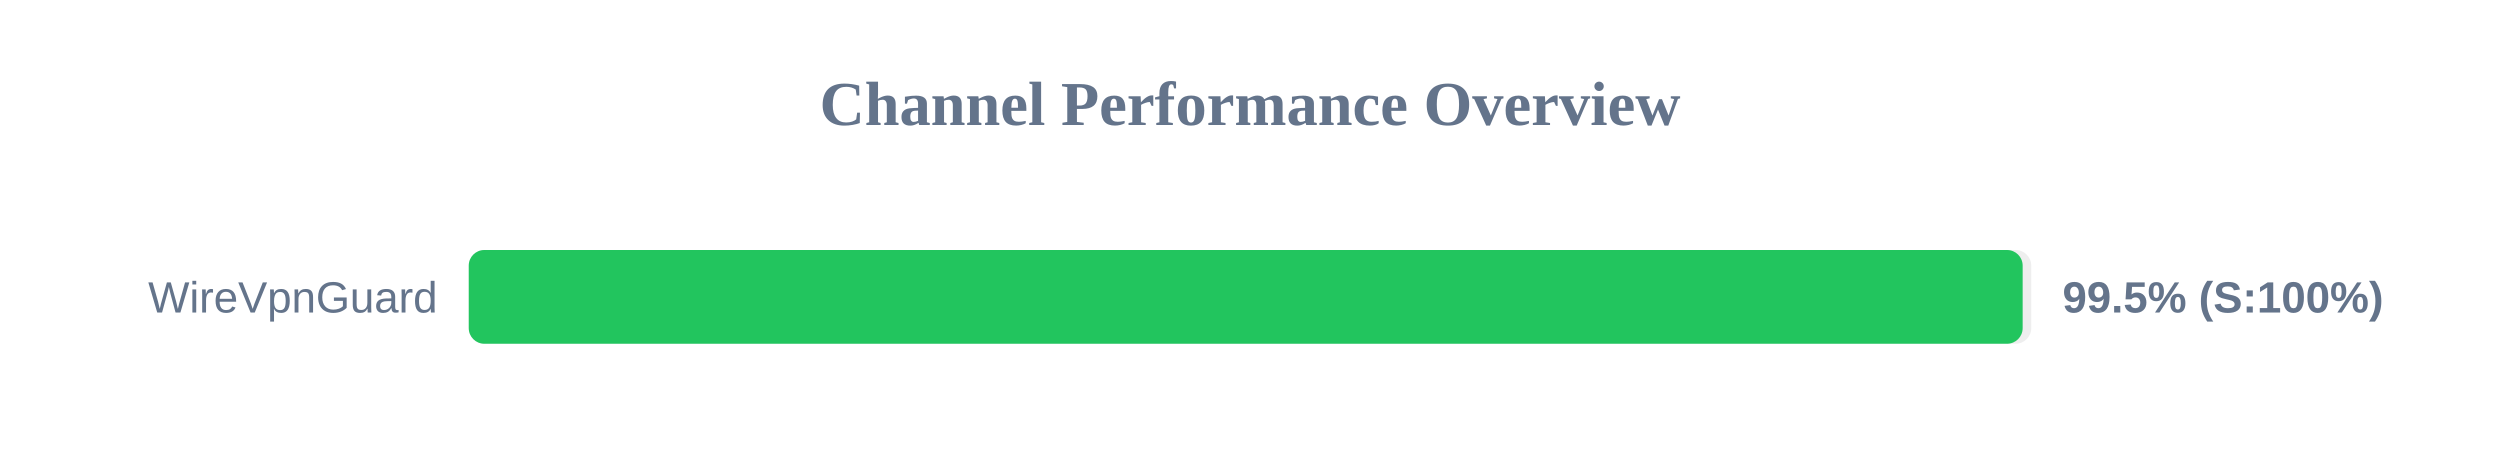
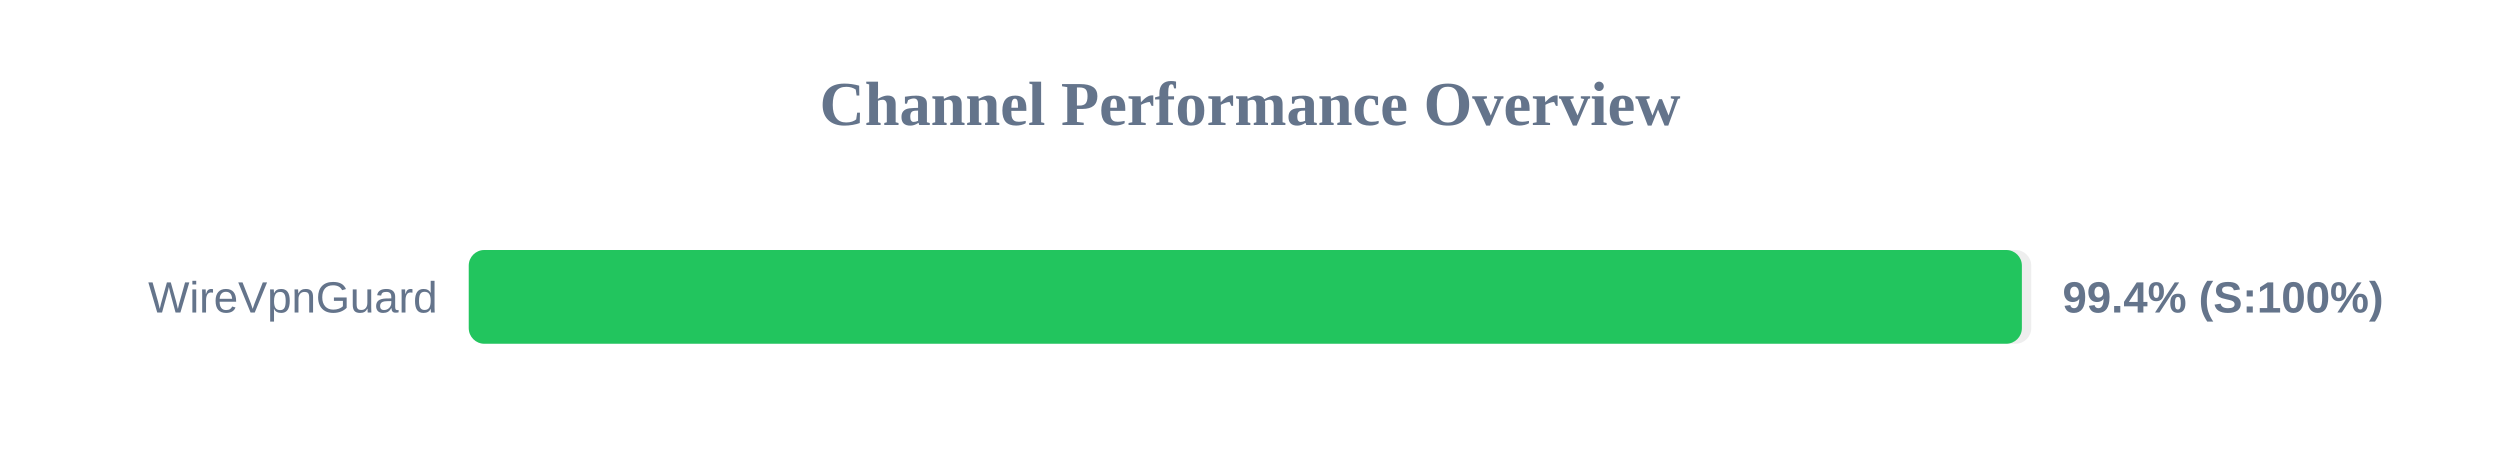
<svg xmlns="http://www.w3.org/2000/svg" width="800" height="150" version="1.1">
  <style>
        .row { font: 14px Arial; fill: #64748b; }
        .score { font: bold 14px Arial; fill: #64748b; }
    </style>
  <text x="400" y="40" text-anchor="middle" font-size="20px" font-weight="bold" fill="#64748b">Channel Performance Overview</text>
  <rect x="150" y="80" width="500" height="30" fill="#eee" rx="5" />
-   <rect x="150" y="80" width="497.25" height="30" fill="#22c55e" rx="5" />
+   <rect x="150" y="80" width="497.0" height="30" fill="#22c55e" rx="5" />
  <text x="140" y="100" text-anchor="end" class="row">WireVpnGuard</text>
-   <text x="660" y="100" text-anchor="start" class="score">99.5% (S:100%)</text>
+   <text x="660" y="100" text-anchor="start" class="score">99.4% (S:100%)</text>
</svg>
